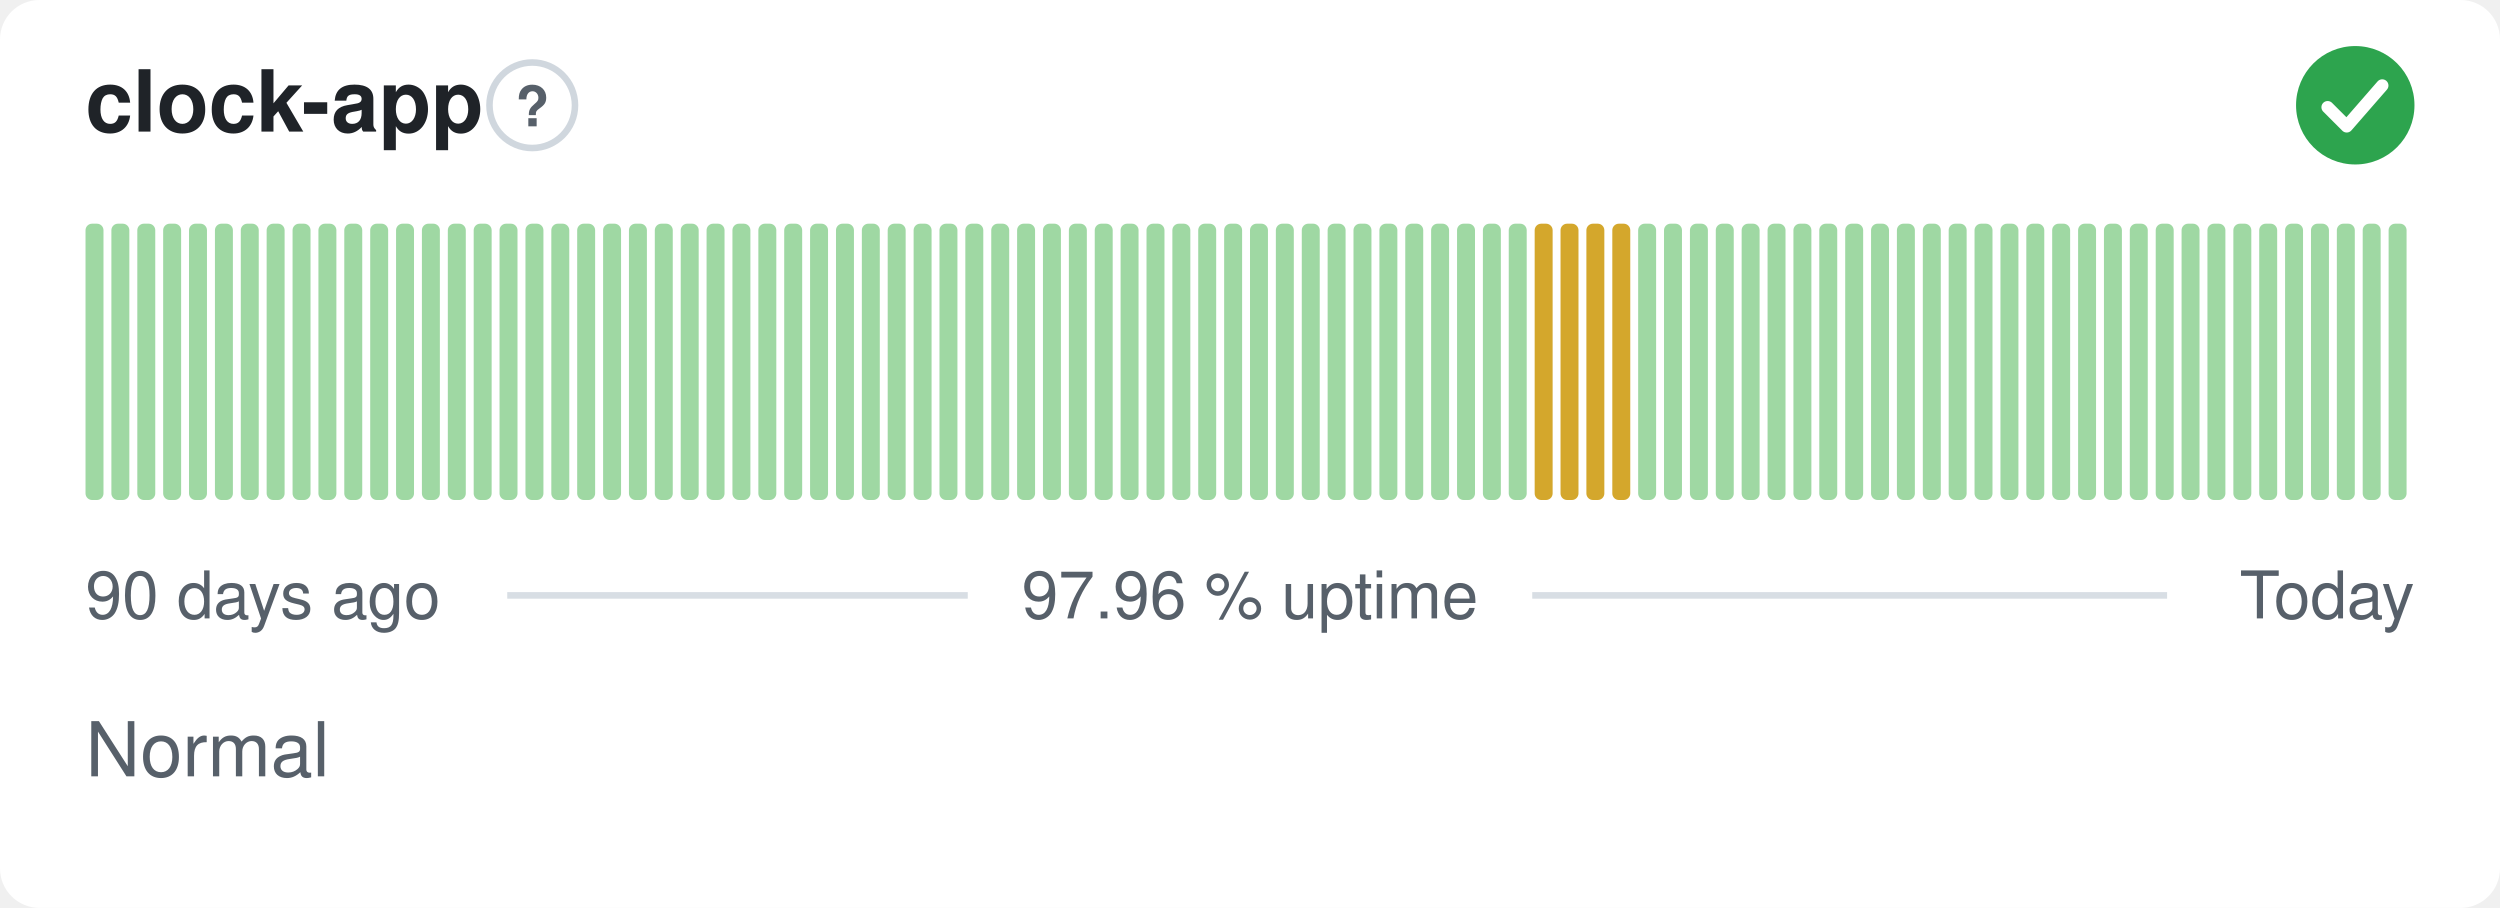
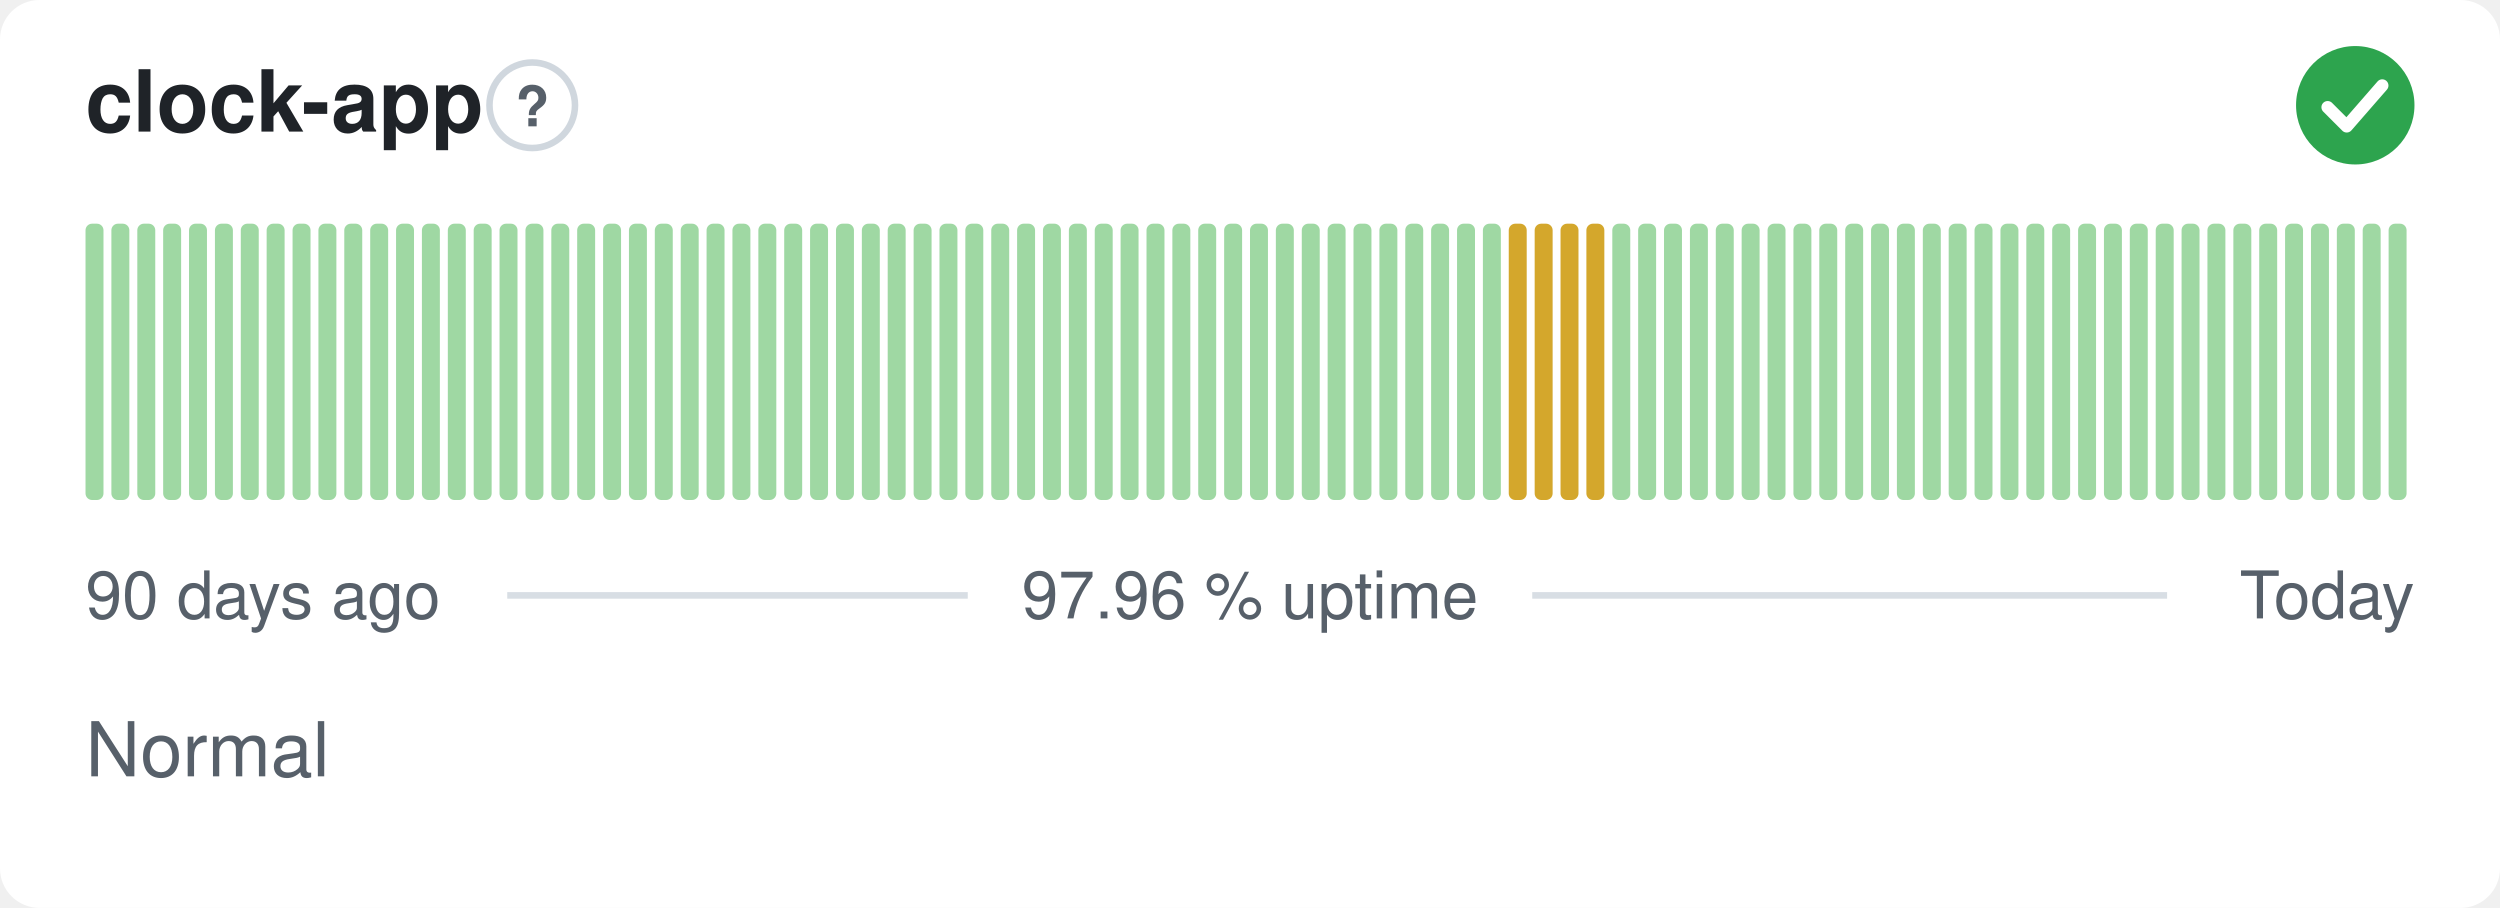
<svg xmlns="http://www.w3.org/2000/svg" width="380" height="138" viewBox="0 0 380 138" role="img" aria-label="clock-app: Normal, 97.96 % uptime over the last 90 days" font-family="-apple-system,BlinkMacSystemFont,'Segoe UI',Helvetica,Arial,sans-serif">
  <style>
    @media (prefers-color-scheme: dark) {
      .bg { fill: #0d1117 }
      .title { fill: #e6edf3 }
      .muted { fill: #8b949e }
      .hint { stroke: #30363d }
      .rule { stroke: #30363d }
      .nodata { fill: #21262d }
    }
  </style>
  <rect class="bg" width="380" height="138" rx="6" fill="#ffffff" />
  <text class="title" x="13" y="20" font-size="13" font-weight="600" fill="#1f2328">clock-app</text>
  <circle class="hint" cx="80.9" cy="16" r="6.5" fill="none" stroke="#d0d7de" stroke-width="1" />
  <text class="muted" x="80.9" y="19.2" text-anchor="middle" font-size="8.5" font-weight="700" fill="#57606a">?</text>
  <circle cx="358" cy="16" r="9" fill="#2da44e" />
  <path d="M353.80 16.30l2.90 2.90 5.40 -6.20" fill="none" stroke="#fff" stroke-width="1.89" stroke-linecap="round" stroke-linejoin="round" />
  <rect x="13.00" y="34.00" width="2.73" height="42.00" rx="1" fill="#9fd8a3" />
  <rect x="16.93" y="34.00" width="2.73" height="42.00" rx="1" fill="#9fd8a3" />
  <rect x="20.87" y="34.00" width="2.73" height="42.00" rx="1" fill="#9fd8a3" />
  <rect x="24.80" y="34.00" width="2.73" height="42.00" rx="1" fill="#9fd8a3" />
  <rect x="28.73" y="34.00" width="2.73" height="42.00" rx="1" fill="#9fd8a3" />
  <rect x="32.67" y="34.00" width="2.73" height="42.00" rx="1" fill="#9fd8a3" />
  <rect x="36.60" y="34.00" width="2.73" height="42.00" rx="1" fill="#9fd8a3" />
  <rect x="40.53" y="34.00" width="2.73" height="42.00" rx="1" fill="#9fd8a3" />
  <rect x="44.47" y="34.00" width="2.73" height="42.00" rx="1" fill="#9fd8a3" />
  <rect x="48.40" y="34.00" width="2.73" height="42.00" rx="1" fill="#9fd8a3" />
  <rect x="52.33" y="34.00" width="2.73" height="42.00" rx="1" fill="#9fd8a3" />
  <rect x="56.27" y="34.00" width="2.73" height="42.00" rx="1" fill="#9fd8a3" />
  <rect x="60.20" y="34.00" width="2.73" height="42.00" rx="1" fill="#9fd8a3" />
  <rect x="64.13" y="34.00" width="2.73" height="42.00" rx="1" fill="#9fd8a3" />
  <rect x="68.07" y="34.00" width="2.73" height="42.00" rx="1" fill="#9fd8a3" />
  <rect x="72.00" y="34.00" width="2.73" height="42.00" rx="1" fill="#9fd8a3" />
  <rect x="75.93" y="34.00" width="2.73" height="42.00" rx="1" fill="#9fd8a3" />
  <rect x="79.87" y="34.00" width="2.73" height="42.00" rx="1" fill="#9fd8a3" />
  <rect x="83.80" y="34.00" width="2.73" height="42.00" rx="1" fill="#9fd8a3" />
  <rect x="87.73" y="34.00" width="2.73" height="42.00" rx="1" fill="#9fd8a3" />
  <rect x="91.67" y="34.00" width="2.73" height="42.00" rx="1" fill="#9fd8a3" />
  <rect x="95.60" y="34.00" width="2.73" height="42.00" rx="1" fill="#9fd8a3" />
  <rect x="99.53" y="34.00" width="2.73" height="42.00" rx="1" fill="#9fd8a3" />
  <rect x="103.47" y="34.00" width="2.73" height="42.00" rx="1" fill="#9fd8a3" />
  <rect x="107.40" y="34.00" width="2.73" height="42.00" rx="1" fill="#9fd8a3" />
  <rect x="111.33" y="34.00" width="2.73" height="42.00" rx="1" fill="#9fd8a3" />
  <rect x="115.27" y="34.00" width="2.73" height="42.00" rx="1" fill="#9fd8a3" />
  <rect x="119.20" y="34.00" width="2.73" height="42.00" rx="1" fill="#9fd8a3" />
  <rect x="123.13" y="34.00" width="2.73" height="42.00" rx="1" fill="#9fd8a3" />
  <rect x="127.07" y="34.00" width="2.73" height="42.00" rx="1" fill="#9fd8a3" />
  <rect x="131.00" y="34.00" width="2.73" height="42.00" rx="1" fill="#9fd8a3" />
  <rect x="134.93" y="34.00" width="2.73" height="42.00" rx="1" fill="#9fd8a3" />
  <rect x="138.87" y="34.00" width="2.73" height="42.00" rx="1" fill="#9fd8a3" />
  <rect x="142.80" y="34.00" width="2.73" height="42.00" rx="1" fill="#9fd8a3" />
  <rect x="146.73" y="34.00" width="2.73" height="42.00" rx="1" fill="#9fd8a3" />
  <rect x="150.67" y="34.00" width="2.73" height="42.00" rx="1" fill="#9fd8a3" />
  <rect x="154.60" y="34.00" width="2.73" height="42.00" rx="1" fill="#9fd8a3" />
  <rect x="158.53" y="34.00" width="2.73" height="42.00" rx="1" fill="#9fd8a3" />
  <rect x="162.47" y="34.00" width="2.73" height="42.00" rx="1" fill="#9fd8a3" />
  <rect x="166.40" y="34.00" width="2.73" height="42.00" rx="1" fill="#9fd8a3" />
  <rect x="170.33" y="34.00" width="2.73" height="42.00" rx="1" fill="#9fd8a3" />
  <rect x="174.27" y="34.00" width="2.73" height="42.00" rx="1" fill="#9fd8a3" />
  <rect x="178.20" y="34.00" width="2.73" height="42.00" rx="1" fill="#9fd8a3" />
  <rect x="182.13" y="34.00" width="2.73" height="42.00" rx="1" fill="#9fd8a3" />
  <rect x="186.07" y="34.00" width="2.73" height="42.00" rx="1" fill="#9fd8a3" />
  <rect x="190.00" y="34.00" width="2.73" height="42.00" rx="1" fill="#9fd8a3" />
  <rect x="193.93" y="34.00" width="2.73" height="42.00" rx="1" fill="#9fd8a3" />
  <rect x="197.87" y="34.00" width="2.73" height="42.00" rx="1" fill="#9fd8a3" />
  <rect x="201.80" y="34.00" width="2.73" height="42.00" rx="1" fill="#9fd8a3" />
  <rect x="205.73" y="34.00" width="2.73" height="42.00" rx="1" fill="#9fd8a3" />
  <rect x="209.67" y="34.00" width="2.73" height="42.00" rx="1" fill="#9fd8a3" />
  <rect x="213.60" y="34.00" width="2.73" height="42.00" rx="1" fill="#9fd8a3" />
  <rect x="217.53" y="34.00" width="2.73" height="42.00" rx="1" fill="#9fd8a3" />
  <rect x="221.47" y="34.00" width="2.73" height="42.00" rx="1" fill="#9fd8a3" />
  <rect x="225.40" y="34.00" width="2.73" height="42.00" rx="1" fill="#9fd8a3" />
-   <rect x="229.33" y="34.00" width="2.73" height="42.00" rx="1" fill="#9fd8a3" />
+   <rect x="229.33" y="34.00" width="2.73" height="42.00" rx="1" fill="#d4a72c" />
  <rect x="233.27" y="34.00" width="2.73" height="42.00" rx="1" fill="#d4a72c" />
  <rect x="237.20" y="34.00" width="2.73" height="42.00" rx="1" fill="#d4a72c" />
  <rect x="241.13" y="34.00" width="2.73" height="42.00" rx="1" fill="#d4a72c" />
-   <rect x="245.07" y="34.00" width="2.73" height="42.00" rx="1" fill="#d4a72c" />
+   <rect x="245.07" y="34.00" width="2.73" height="42.00" rx="1" fill="#9fd8a3" />
  <rect x="249.00" y="34.00" width="2.73" height="42.00" rx="1" fill="#9fd8a3" />
  <rect x="252.93" y="34.00" width="2.73" height="42.00" rx="1" fill="#9fd8a3" />
  <rect x="256.87" y="34.00" width="2.73" height="42.00" rx="1" fill="#9fd8a3" />
  <rect x="260.80" y="34.00" width="2.73" height="42.00" rx="1" fill="#9fd8a3" />
  <rect x="264.73" y="34.00" width="2.73" height="42.00" rx="1" fill="#9fd8a3" />
  <rect x="268.67" y="34.00" width="2.73" height="42.00" rx="1" fill="#9fd8a3" />
  <rect x="272.60" y="34.00" width="2.73" height="42.00" rx="1" fill="#9fd8a3" />
  <rect x="276.53" y="34.00" width="2.73" height="42.00" rx="1" fill="#9fd8a3" />
  <rect x="280.47" y="34.00" width="2.73" height="42.00" rx="1" fill="#9fd8a3" />
  <rect x="284.40" y="34.00" width="2.73" height="42.00" rx="1" fill="#9fd8a3" />
  <rect x="288.33" y="34.00" width="2.73" height="42.00" rx="1" fill="#9fd8a3" />
  <rect x="292.27" y="34.00" width="2.73" height="42.00" rx="1" fill="#9fd8a3" />
  <rect x="296.20" y="34.00" width="2.73" height="42.00" rx="1" fill="#9fd8a3" />
  <rect x="300.13" y="34.00" width="2.73" height="42.00" rx="1" fill="#9fd8a3" />
  <rect x="304.07" y="34.00" width="2.73" height="42.00" rx="1" fill="#9fd8a3" />
  <rect x="308.00" y="34.00" width="2.73" height="42.00" rx="1" fill="#9fd8a3" />
  <rect x="311.93" y="34.00" width="2.73" height="42.00" rx="1" fill="#9fd8a3" />
  <rect x="315.87" y="34.00" width="2.73" height="42.00" rx="1" fill="#9fd8a3" />
  <rect x="319.80" y="34.00" width="2.73" height="42.00" rx="1" fill="#9fd8a3" />
  <rect x="323.73" y="34.00" width="2.73" height="42.00" rx="1" fill="#9fd8a3" />
  <rect x="327.67" y="34.00" width="2.73" height="42.00" rx="1" fill="#9fd8a3" />
  <rect x="331.60" y="34.00" width="2.73" height="42.00" rx="1" fill="#9fd8a3" />
  <rect x="335.53" y="34.00" width="2.73" height="42.00" rx="1" fill="#9fd8a3" />
  <rect x="339.47" y="34.00" width="2.73" height="42.00" rx="1" fill="#9fd8a3" />
  <rect x="343.40" y="34.00" width="2.73" height="42.00" rx="1" fill="#9fd8a3" />
  <rect x="347.33" y="34.00" width="2.73" height="42.00" rx="1" fill="#9fd8a3" />
  <rect x="351.27" y="34.00" width="2.73" height="42.00" rx="1" fill="#9fd8a3" />
  <rect x="355.20" y="34.00" width="2.73" height="42.00" rx="1" fill="#9fd8a3" />
  <rect x="359.13" y="34.00" width="2.73" height="42.00" rx="1" fill="#9fd8a3" />
  <rect x="363.07" y="34.00" width="2.73" height="42.00" rx="1" fill="#9fd8a3" />
  <text class="muted" x="13" y="94" font-size="10" fill="#57606a">90 days ago</text>
  <text class="muted" x="190" y="94" text-anchor="middle" font-size="10" fill="#57606a">97.96 % uptime</text>
  <text class="muted" x="367" y="94" text-anchor="end" font-size="10" fill="#57606a">Today</text>
  <line class="rule" x1="77.1" y1="90.5" x2="147.1" y2="90.5" stroke="#d8dee4" stroke-width="1" />
  <line class="rule" x1="232.9" y1="90.5" x2="329.4" y2="90.5" stroke="#d8dee4" stroke-width="1" />
  <text class="muted" x="13" y="118" font-size="11.5" fill="#57606a">Normal</text>
</svg>
